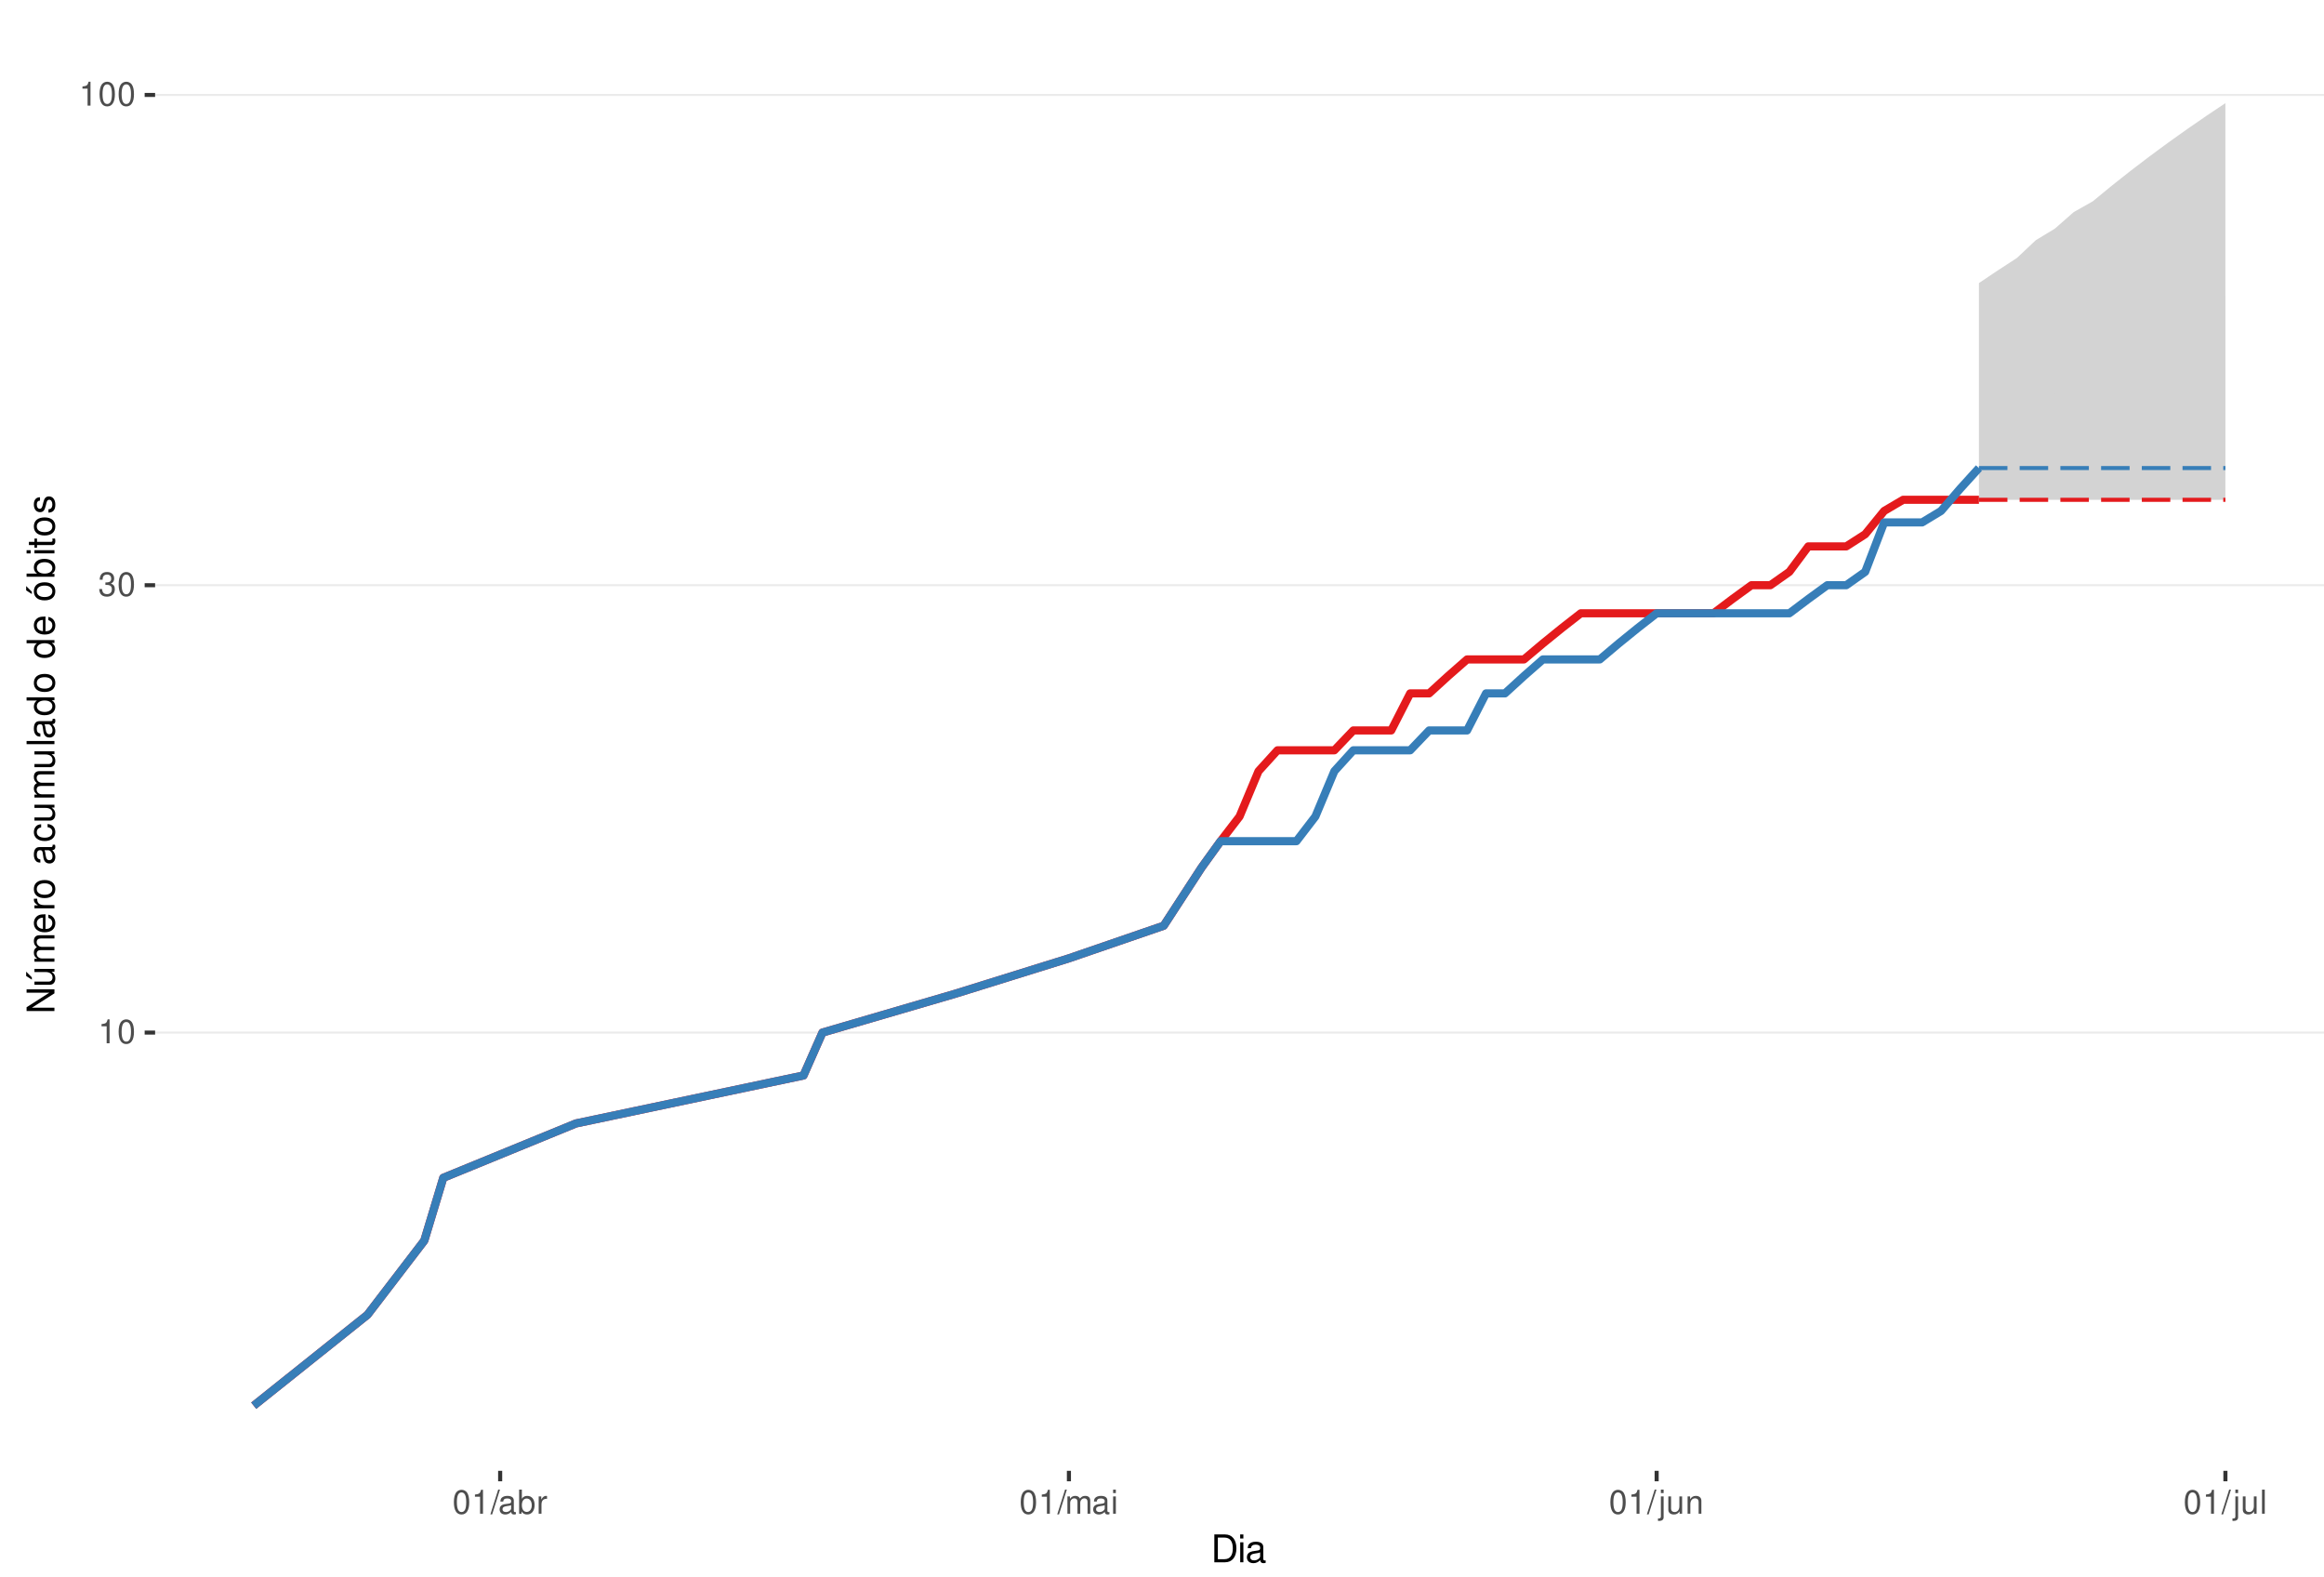
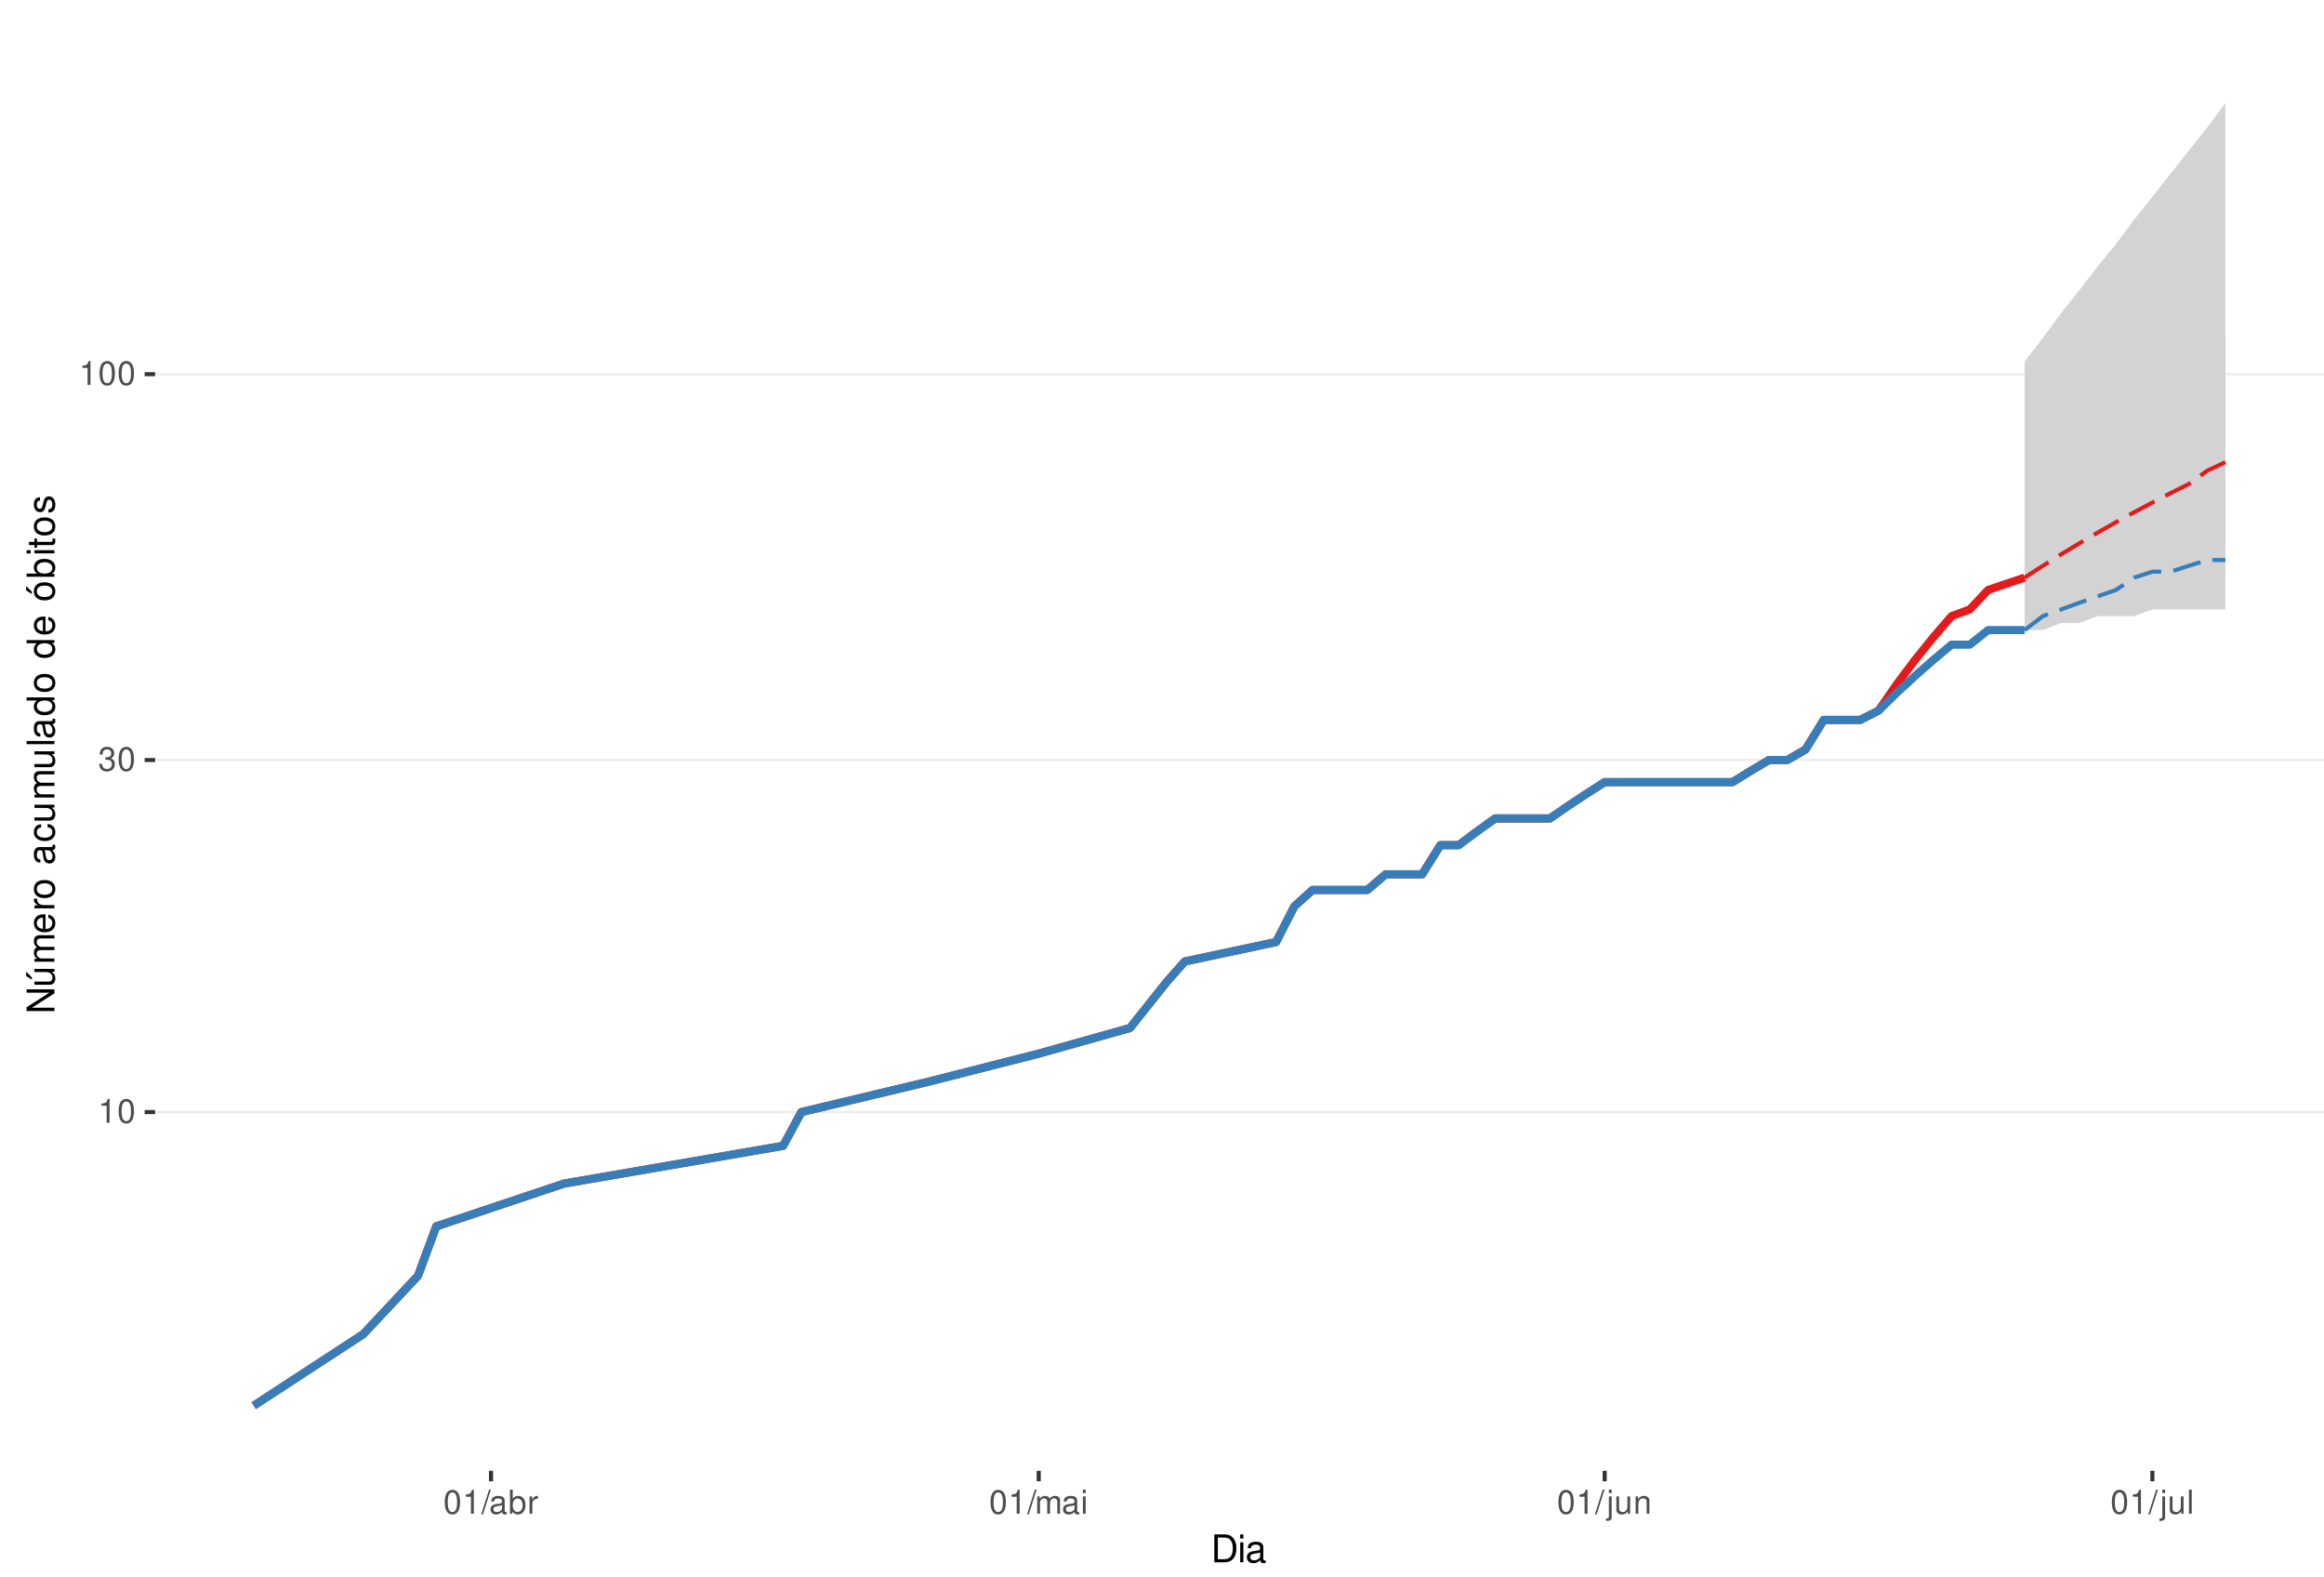
<svg xmlns="http://www.w3.org/2000/svg" xmlns:xlink="http://www.w3.org/1999/xlink" width="609pt" height="413pt" viewBox="0 0 609 413" version="1.1">
  <defs>
    <g>
      <symbol overflow="visible" id="glyph0-0">
        <path style="stroke:none;" d="" />
      </symbol>
      <symbol overflow="visible" id="glyph0-1">
        <path style="stroke:none;" d="M 2.234 -4.453 L 2.234 0 L 3 0 L 3 -6.266 L 2.5 -6.266 C 2.234 -5.297 2.062 -5.172 0.891 -5.016 L 0.891 -4.453 Z M 2.234 -4.453 " />
      </symbol>
      <symbol overflow="visible" id="glyph0-2">
        <path style="stroke:none;" d="M 2.375 -6.266 C 1.812 -6.266 1.297 -6 0.969 -5.578 C 0.578 -5.016 0.375 -4.188 0.375 -3.031 C 0.375 -0.922 1.062 0.203 2.375 0.203 C 3.672 0.203 4.391 -0.922 4.391 -2.984 C 4.391 -4.188 4.203 -5 3.797 -5.578 C 3.469 -6 2.953 -6.266 2.375 -6.266 Z M 2.375 -5.578 C 3.203 -5.578 3.609 -4.75 3.609 -3.047 C 3.609 -1.266 3.219 -0.438 2.359 -0.438 C 1.562 -0.438 1.156 -1.297 1.156 -3.016 C 1.156 -4.75 1.562 -5.578 2.375 -5.578 Z M 2.375 -5.578 " />
      </symbol>
      <symbol overflow="visible" id="glyph0-3">
        <path style="stroke:none;" d="M 1.906 -2.875 L 2.328 -2.875 C 3.156 -2.875 3.594 -2.5 3.594 -1.734 C 3.594 -0.953 3.125 -0.469 2.344 -0.469 C 1.5 -0.469 1.094 -0.906 1.031 -1.812 L 0.281 -1.812 C 0.312 -1.312 0.391 -0.984 0.547 -0.703 C 0.859 -0.109 1.469 0.203 2.297 0.203 C 3.562 0.203 4.375 -0.562 4.375 -1.75 C 4.375 -2.547 4.078 -2.984 3.344 -3.234 C 3.906 -3.469 4.203 -3.906 4.203 -4.531 C 4.203 -5.609 3.5 -6.266 2.328 -6.266 C 1.094 -6.266 0.438 -5.562 0.406 -4.234 L 1.172 -4.234 C 1.172 -4.625 1.219 -4.844 1.312 -5.031 C 1.484 -5.391 1.859 -5.594 2.344 -5.594 C 3.016 -5.594 3.422 -5.188 3.422 -4.516 C 3.422 -4.062 3.266 -3.797 2.922 -3.656 C 2.719 -3.562 2.438 -3.531 1.906 -3.516 Z M 1.906 -2.875 " />
      </symbol>
      <symbol overflow="visible" id="glyph0-4">
        <path style="stroke:none;" d="M 1.984 -6.312 L -0.062 0.172 L 0.406 0.172 L 2.453 -6.312 Z M 1.984 -6.312 " />
      </symbol>
      <symbol overflow="visible" id="glyph0-5">
        <path style="stroke:none;" d="M 4.625 -0.422 C 4.547 -0.406 4.516 -0.406 4.469 -0.406 C 4.219 -0.406 4.078 -0.531 4.078 -0.766 L 4.078 -3.422 C 4.078 -4.234 3.5 -4.672 2.375 -4.672 C 1.719 -4.672 1.188 -4.469 0.875 -4.141 C 0.672 -3.906 0.578 -3.641 0.562 -3.188 L 1.297 -3.188 C 1.344 -3.75 1.672 -4 2.359 -4 C 3.016 -4 3.375 -3.75 3.375 -3.328 L 3.375 -3.141 C 3.359 -2.828 3.203 -2.703 2.609 -2.625 C 1.594 -2.5 1.438 -2.469 1.156 -2.359 C 0.625 -2.125 0.359 -1.734 0.359 -1.141 C 0.359 -0.312 0.938 0.203 1.859 0.203 C 2.422 0.203 2.875 0 3.391 -0.469 C 3.438 0 3.672 0.203 4.141 0.203 C 4.297 0.203 4.391 0.188 4.625 0.125 Z M 3.375 -1.422 C 3.375 -1.188 3.297 -1.031 3.078 -0.844 C 2.781 -0.578 2.438 -0.438 2.016 -0.438 C 1.453 -0.438 1.109 -0.703 1.109 -1.156 C 1.109 -1.641 1.422 -1.875 2.203 -1.984 C 2.984 -2.094 3.125 -2.125 3.375 -2.234 Z M 3.375 -1.422 " />
      </symbol>
      <symbol overflow="visible" id="glyph0-6">
        <path style="stroke:none;" d="M 0.469 -6.312 L 0.469 0 L 1.109 0 L 1.109 -0.578 C 1.469 -0.047 1.922 0.203 2.547 0.203 C 3.75 0.203 4.531 -0.781 4.531 -2.281 C 4.531 -3.75 3.797 -4.672 2.594 -4.672 C 1.969 -4.672 1.531 -4.438 1.188 -3.922 L 1.188 -6.312 Z M 2.453 -3.984 C 3.25 -3.984 3.781 -3.297 3.781 -2.203 C 3.781 -1.172 3.234 -0.469 2.453 -0.469 C 1.672 -0.469 1.188 -1.172 1.188 -2.234 C 1.188 -3.297 1.672 -3.984 2.453 -3.984 Z M 2.453 -3.984 " />
      </symbol>
      <symbol overflow="visible" id="glyph0-7">
        <path style="stroke:none;" d="M 0.594 -4.531 L 0.594 0 L 1.328 0 L 1.328 -2.359 C 1.328 -3.438 1.781 -3.938 2.781 -3.906 L 2.781 -4.641 C 2.656 -4.656 2.594 -4.672 2.5 -4.672 C 2.031 -4.672 1.672 -4.391 1.266 -3.719 L 1.266 -4.531 Z M 0.594 -4.531 " />
      </symbol>
      <symbol overflow="visible" id="glyph0-8">
        <path style="stroke:none;" d="M 0.609 -4.531 L 0.609 0 L 1.328 0 L 1.328 -2.844 C 1.328 -3.5 1.812 -4.031 2.391 -4.031 C 2.938 -4.031 3.234 -3.703 3.234 -3.125 L 3.234 0 L 3.969 0 L 3.969 -2.844 C 3.969 -3.5 4.438 -4.031 5.031 -4.031 C 5.562 -4.031 5.875 -3.703 5.875 -3.125 L 5.875 0 L 6.594 0 L 6.594 -3.406 C 6.594 -4.219 6.125 -4.672 5.281 -4.672 C 4.672 -4.672 4.312 -4.484 3.891 -3.969 C 3.625 -4.453 3.25 -4.672 2.672 -4.672 C 2.062 -4.672 1.656 -4.438 1.266 -3.891 L 1.266 -4.531 Z M 0.609 -4.531 " />
      </symbol>
      <symbol overflow="visible" id="glyph0-9">
        <path style="stroke:none;" d="M 1.297 -4.531 L 0.578 -4.531 L 0.578 0 L 1.297 0 Z M 1.297 -6.312 L 0.578 -6.312 L 0.578 -5.406 L 1.297 -5.406 Z M 1.297 -6.312 " />
      </symbol>
      <symbol overflow="visible" id="glyph0-10">
        <path style="stroke:none;" d="M 0.609 -4.531 L 0.609 0.656 C 0.609 1.109 0.469 1.25 0.016 1.25 C -0.031 1.25 -0.062 1.25 -0.156 1.25 L -0.156 1.859 C -0.062 1.875 -0.031 1.891 0.094 1.891 C 0.906 1.891 1.328 1.562 1.328 0.938 L 1.328 -4.531 Z M 1.328 -6.312 L 0.609 -6.312 L 0.609 -5.406 L 1.328 -5.406 Z M 1.328 -6.312 " />
      </symbol>
      <symbol overflow="visible" id="glyph0-11">
        <path style="stroke:none;" d="M 4.172 0 L 4.172 -4.531 L 3.453 -4.531 L 3.453 -1.969 C 3.453 -1.031 2.969 -0.438 2.219 -0.438 C 1.641 -0.438 1.281 -0.781 1.281 -1.328 L 1.281 -4.531 L 0.562 -4.531 L 0.562 -1.031 C 0.562 -0.281 1.125 0.203 2.016 0.203 C 2.672 0.203 3.094 -0.031 3.516 -0.625 L 3.516 0 Z M 4.172 0 " />
      </symbol>
      <symbol overflow="visible" id="glyph0-12">
        <path style="stroke:none;" d="M 0.609 -4.531 L 0.609 0 L 1.328 0 L 1.328 -2.5 C 1.328 -3.422 1.812 -4.031 2.562 -4.031 C 3.141 -4.031 3.5 -3.688 3.5 -3.141 L 3.5 0 L 4.219 0 L 4.219 -3.422 C 4.219 -4.188 3.656 -4.672 2.781 -4.672 C 2.109 -4.672 1.672 -4.406 1.266 -3.781 L 1.266 -4.531 Z M 0.609 -4.531 " />
      </symbol>
      <symbol overflow="visible" id="glyph0-13">
        <path style="stroke:none;" d="M 1.312 -6.312 L 0.594 -6.312 L 0.594 0 L 1.312 0 Z M 1.312 -6.312 " />
      </symbol>
      <symbol overflow="visible" id="glyph1-0">
        <path style="stroke:none;" d="" />
      </symbol>
      <symbol overflow="visible" id="glyph1-1">
        <path style="stroke:none;" d="M 0.891 0 L 3.703 0 C 5.547 0 6.672 -1.375 6.672 -3.656 C 6.672 -5.906 5.547 -7.297 3.703 -7.297 L 0.891 -7.297 Z M 1.812 -0.812 L 1.812 -6.469 L 3.547 -6.469 C 4.984 -6.469 5.734 -5.5 5.734 -3.641 C 5.734 -1.797 4.984 -0.812 3.547 -0.812 Z M 1.812 -0.812 " />
      </symbol>
      <symbol overflow="visible" id="glyph1-2">
        <path style="stroke:none;" d="M 1.5 -5.234 L 0.672 -5.234 L 0.672 0 L 1.5 0 Z M 1.5 -7.297 L 0.656 -7.297 L 0.656 -6.234 L 1.5 -6.234 Z M 1.5 -7.297 " />
      </symbol>
      <symbol overflow="visible" id="glyph1-3">
        <path style="stroke:none;" d="M 5.344 -0.484 C 5.266 -0.469 5.219 -0.469 5.172 -0.469 C 4.875 -0.469 4.719 -0.625 4.719 -0.875 L 4.719 -3.953 C 4.719 -4.891 4.047 -5.391 2.75 -5.391 C 1.984 -5.391 1.375 -5.172 1.016 -4.781 C 0.766 -4.516 0.672 -4.203 0.656 -3.688 L 1.484 -3.688 C 1.562 -4.328 1.938 -4.625 2.719 -4.625 C 3.484 -4.625 3.891 -4.344 3.891 -3.844 L 3.891 -3.625 C 3.875 -3.266 3.703 -3.125 3.016 -3.047 C 1.844 -2.891 1.656 -2.844 1.344 -2.719 C 0.734 -2.453 0.422 -2 0.422 -1.312 C 0.422 -0.375 1.078 0.234 2.141 0.234 C 2.797 0.234 3.328 0 3.922 -0.547 C 3.984 0 4.234 0.234 4.781 0.234 C 4.953 0.234 5.062 0.203 5.344 0.141 Z M 3.891 -1.656 C 3.891 -1.375 3.812 -1.203 3.562 -0.969 C 3.219 -0.656 2.812 -0.5 2.312 -0.5 C 1.672 -0.5 1.297 -0.812 1.297 -1.344 C 1.297 -1.891 1.656 -2.172 2.547 -2.297 C 3.438 -2.422 3.609 -2.453 3.891 -2.594 Z M 3.891 -1.656 " />
      </symbol>
      <symbol overflow="visible" id="glyph2-0">
        <path style="stroke:none;" d="" />
      </symbol>
      <symbol overflow="visible" id="glyph2-1">
        <path style="stroke:none;" d="M -7.297 -6.453 L -7.297 -5.578 L -1.328 -5.578 L -7.297 -1.766 L -7.297 -0.766 L 0 -0.766 L 0 -1.641 L -5.906 -1.641 L 0 -5.406 L 0 -6.453 Z M -7.297 -6.453 " />
      </symbol>
      <symbol overflow="visible" id="glyph2-2">
        <path style="stroke:none;" d="M 0 -4.812 L -5.234 -4.812 L -5.234 -3.984 L -2.266 -3.984 C -1.203 -3.984 -0.5 -3.438 -0.5 -2.562 C -0.5 -1.906 -0.906 -1.484 -1.531 -1.484 L -5.234 -1.484 L -5.234 -0.656 L -1.203 -0.656 C -0.328 -0.656 0.234 -1.297 0.234 -2.312 C 0.234 -3.094 -0.047 -3.578 -0.734 -4.062 L 0 -4.062 Z M -7.406 -2.953 L -5.922 -2 L -5.922 -2.594 L -7.406 -4.094 Z M -7.406 -2.953 " />
      </symbol>
      <symbol overflow="visible" id="glyph2-3">
        <path style="stroke:none;" d="M -5.234 -0.703 L 0 -0.703 L 0 -1.547 L -3.297 -1.547 C -4.047 -1.547 -4.656 -2.094 -4.656 -2.766 C -4.656 -3.391 -4.281 -3.734 -3.609 -3.734 L 0 -3.734 L 0 -4.578 L -3.297 -4.578 C -4.047 -4.578 -4.656 -5.125 -4.656 -5.812 C -4.656 -6.422 -4.266 -6.781 -3.609 -6.781 L 0 -6.781 L 0 -7.625 L -3.938 -7.625 C -4.875 -7.625 -5.391 -7.078 -5.391 -6.094 C -5.391 -5.406 -5.188 -4.984 -4.594 -4.484 C -5.156 -4.188 -5.391 -3.766 -5.391 -3.078 C -5.391 -2.375 -5.125 -1.906 -4.5 -1.469 L -5.234 -1.469 Z M -5.234 -0.703 " />
      </symbol>
      <symbol overflow="visible" id="glyph2-4">
        <path style="stroke:none;" d="M -2.344 -5.125 C -3.141 -5.125 -3.625 -5.062 -4.016 -4.922 C -4.875 -4.578 -5.391 -3.781 -5.391 -2.797 C -5.391 -1.344 -4.281 -0.406 -2.547 -0.406 C -0.812 -0.406 0.234 -1.297 0.234 -2.781 C 0.234 -3.984 -0.453 -4.812 -1.594 -5.016 L -1.594 -4.188 C -0.906 -3.953 -0.547 -3.484 -0.547 -2.812 C -0.547 -2.281 -0.781 -1.828 -1.219 -1.547 C -1.516 -1.344 -1.812 -1.281 -2.344 -1.266 Z M -3.016 -1.297 C -3.984 -1.359 -4.625 -1.953 -4.625 -2.797 C -4.625 -3.641 -3.953 -4.234 -3.016 -4.234 Z M -3.016 -1.297 " />
      </symbol>
      <symbol overflow="visible" id="glyph2-5">
        <path style="stroke:none;" d="M -5.234 -0.688 L 0 -0.688 L 0 -1.531 L -2.719 -1.531 C -3.984 -1.547 -4.547 -2.062 -4.516 -3.203 L -5.359 -3.203 C -5.375 -3.062 -5.391 -2.984 -5.391 -2.891 C -5.391 -2.344 -5.062 -1.938 -4.297 -1.453 L -5.234 -1.453 Z M -5.234 -0.688 " />
      </symbol>
      <symbol overflow="visible" id="glyph2-6">
        <path style="stroke:none;" d="M -5.391 -2.719 C -5.391 -1.234 -4.344 -0.359 -2.578 -0.359 C -0.812 -0.359 0.234 -1.234 0.234 -2.734 C 0.234 -4.203 -0.812 -5.094 -2.547 -5.094 C -4.359 -5.094 -5.391 -4.234 -5.391 -2.719 Z M -4.625 -2.734 C -4.625 -3.672 -3.844 -4.234 -2.547 -4.234 C -1.312 -4.234 -0.547 -3.656 -0.547 -2.734 C -0.547 -1.797 -1.312 -1.234 -2.578 -1.234 C -3.844 -1.234 -4.625 -1.797 -4.625 -2.734 Z M -4.625 -2.734 " />
      </symbol>
      <symbol overflow="visible" id="glyph2-7">
        <path style="stroke:none;" d="" />
      </symbol>
      <symbol overflow="visible" id="glyph2-8">
        <path style="stroke:none;" d="M -0.484 -5.344 C -0.469 -5.266 -0.469 -5.219 -0.469 -5.172 C -0.469 -4.875 -0.625 -4.719 -0.875 -4.719 L -3.953 -4.719 C -4.891 -4.719 -5.391 -4.047 -5.391 -2.75 C -5.391 -1.984 -5.172 -1.375 -4.781 -1.016 C -4.516 -0.766 -4.203 -0.672 -3.688 -0.656 L -3.688 -1.484 C -4.328 -1.562 -4.625 -1.938 -4.625 -2.719 C -4.625 -3.484 -4.344 -3.891 -3.844 -3.891 L -3.625 -3.891 C -3.266 -3.875 -3.125 -3.703 -3.047 -3.016 C -2.891 -1.844 -2.844 -1.656 -2.719 -1.344 C -2.453 -0.734 -2 -0.422 -1.312 -0.422 C -0.375 -0.422 0.234 -1.078 0.234 -2.141 C 0.234 -2.797 0 -3.328 -0.547 -3.922 C 0 -3.984 0.234 -4.234 0.234 -4.781 C 0.234 -4.953 0.203 -5.062 0.141 -5.344 Z M -1.656 -3.891 C -1.375 -3.891 -1.203 -3.812 -0.969 -3.562 C -0.656 -3.219 -0.5 -2.812 -0.5 -2.312 C -0.5 -1.672 -0.812 -1.297 -1.344 -1.297 C -1.891 -1.297 -2.172 -1.656 -2.297 -2.547 C -2.422 -3.438 -2.453 -3.609 -2.594 -3.891 Z M -1.656 -3.891 " />
      </symbol>
      <symbol overflow="visible" id="glyph2-9">
        <path style="stroke:none;" d="M -3.484 -4.703 C -3.984 -4.672 -4.312 -4.562 -4.609 -4.359 C -5.094 -4 -5.391 -3.375 -5.391 -2.641 C -5.391 -1.219 -4.266 -0.312 -2.531 -0.312 C -0.844 -0.312 0.234 -1.203 0.234 -2.625 C 0.234 -3.875 -0.516 -4.672 -1.797 -4.766 L -1.797 -3.938 C -0.953 -3.797 -0.547 -3.359 -0.547 -2.656 C -0.547 -1.734 -1.297 -1.188 -2.531 -1.188 C -3.844 -1.188 -4.625 -1.719 -4.625 -2.625 C -4.625 -3.328 -4.203 -3.766 -3.484 -3.875 Z M -3.484 -4.703 " />
      </symbol>
      <symbol overflow="visible" id="glyph2-10">
        <path style="stroke:none;" d="M 0 -4.812 L -5.234 -4.812 L -5.234 -3.984 L -2.266 -3.984 C -1.203 -3.984 -0.5 -3.438 -0.5 -2.562 C -0.5 -1.906 -0.906 -1.484 -1.531 -1.484 L -5.234 -1.484 L -5.234 -0.656 L -1.203 -0.656 C -0.328 -0.656 0.234 -1.297 0.234 -2.312 C 0.234 -3.094 -0.047 -3.578 -0.734 -4.062 L 0 -4.062 Z M 0 -4.812 " />
      </symbol>
      <symbol overflow="visible" id="glyph2-11">
        <path style="stroke:none;" d="M -7.297 -1.516 L -7.297 -0.688 L 0 -0.688 L 0 -1.516 Z M -7.297 -1.516 " />
      </symbol>
      <symbol overflow="visible" id="glyph2-12">
        <path style="stroke:none;" d="M -7.297 -4.953 L -7.297 -4.125 L -4.578 -4.125 C -5.109 -3.766 -5.391 -3.203 -5.391 -2.516 C -5.391 -1.156 -4.297 -0.266 -2.625 -0.266 C -0.859 -0.266 0.234 -1.125 0.234 -2.547 C 0.234 -3.266 -0.047 -3.766 -0.688 -4.203 L 0 -4.203 L 0 -4.953 Z M -4.609 -2.656 C -4.609 -3.547 -3.812 -4.125 -2.562 -4.125 C -1.344 -4.125 -0.547 -3.547 -0.547 -2.656 C -0.547 -1.734 -1.359 -1.125 -2.578 -1.125 C -3.797 -1.125 -4.609 -1.734 -4.609 -2.656 Z M -4.609 -2.656 " />
      </symbol>
      <symbol overflow="visible" id="glyph2-13">
        <path style="stroke:none;" d="M -5.391 -2.719 C -5.391 -1.234 -4.344 -0.359 -2.578 -0.359 C -0.812 -0.359 0.234 -1.234 0.234 -2.734 C 0.234 -4.203 -0.812 -5.094 -2.547 -5.094 C -4.359 -5.094 -5.391 -4.234 -5.391 -2.719 Z M -4.625 -2.734 C -4.625 -3.672 -3.844 -4.234 -2.547 -4.234 C -1.312 -4.234 -0.547 -3.656 -0.547 -2.734 C -0.547 -1.797 -1.312 -1.234 -2.578 -1.234 C -3.844 -1.234 -4.625 -1.797 -4.625 -2.734 Z M -7.406 -2.984 L -5.922 -2.016 L -5.922 -2.625 L -7.406 -4.109 Z M -7.406 -2.984 " />
      </symbol>
      <symbol overflow="visible" id="glyph2-14">
        <path style="stroke:none;" d="M -7.297 -0.547 L 0 -0.547 L 0 -1.297 L -0.672 -1.297 C -0.062 -1.688 0.234 -2.219 0.234 -2.953 C 0.234 -4.328 -0.906 -5.234 -2.641 -5.234 C -4.344 -5.234 -5.391 -4.375 -5.391 -2.984 C -5.391 -2.266 -5.125 -1.766 -4.531 -1.375 L -7.297 -1.375 Z M -4.609 -2.828 C -4.609 -3.766 -3.797 -4.359 -2.547 -4.359 C -1.359 -4.359 -0.547 -3.734 -0.547 -2.828 C -0.547 -1.938 -1.344 -1.375 -2.578 -1.375 C -3.812 -1.375 -4.609 -1.938 -4.609 -2.828 Z M -4.609 -2.828 " />
      </symbol>
      <symbol overflow="visible" id="glyph2-15">
        <path style="stroke:none;" d="M -5.234 -1.5 L -5.234 -0.672 L 0 -0.672 L 0 -1.5 Z M -7.297 -1.5 L -7.297 -0.656 L -6.234 -0.656 L -6.234 -1.5 Z M -7.297 -1.5 " />
      </symbol>
      <symbol overflow="visible" id="glyph2-16">
        <path style="stroke:none;" d="M -5.234 -2.547 L -5.234 -1.688 L -6.688 -1.688 L -6.688 -0.844 L -5.234 -0.844 L -5.234 -0.141 L -4.562 -0.141 L -4.562 -0.844 L -0.594 -0.844 C -0.062 -0.844 0.234 -1.203 0.234 -1.859 C 0.234 -2.078 0.203 -2.266 0.156 -2.547 L -0.547 -2.547 C -0.516 -2.422 -0.5 -2.312 -0.5 -2.141 C -0.5 -1.781 -0.594 -1.688 -0.969 -1.688 L -4.562 -1.688 L -4.562 -2.547 Z M -5.234 -2.547 " />
      </symbol>
      <symbol overflow="visible" id="glyph2-17">
        <path style="stroke:none;" d="M -3.781 -4.375 C -4.812 -4.375 -5.391 -3.688 -5.391 -2.484 C -5.391 -1.266 -4.766 -0.469 -3.797 -0.469 C -2.969 -0.469 -2.578 -0.891 -2.281 -2.125 L -2.094 -2.906 C -1.953 -3.484 -1.734 -3.719 -1.375 -3.719 C -0.875 -3.719 -0.547 -3.234 -0.547 -2.5 C -0.547 -2.047 -0.672 -1.672 -0.891 -1.453 C -1.047 -1.328 -1.188 -1.266 -1.562 -1.219 L -1.562 -0.344 C -0.344 -0.375 0.234 -1.062 0.234 -2.438 C 0.234 -3.75 -0.422 -4.594 -1.438 -4.594 C -2.203 -4.594 -2.641 -4.156 -2.891 -3.109 L -3.078 -2.312 C -3.234 -1.625 -3.453 -1.344 -3.828 -1.344 C -4.312 -1.344 -4.625 -1.766 -4.625 -2.453 C -4.625 -3.125 -4.328 -3.484 -3.781 -3.5 Z M -3.781 -4.375 " />
      </symbol>
    </g>
    <clipPath id="clip1">
      <path d="M 40.645 9.961 L 609 9.961 L 609 385.328 L 40.645 385.328 Z M 40.645 9.961 " />
    </clipPath>
    <clipPath id="clip2">
-       <path d="M 40.645 270 L 609 270 L 609 271 L 40.645 271 Z M 40.645 270 " />
+       <path d="M 40.645 291 L 609 291 L 609 292 L 40.645 292 Z M 40.645 291 " />
    </clipPath>
    <clipPath id="clip3">
-       <path d="M 40.645 153 L 609 153 L 609 154 L 40.645 154 Z M 40.645 153 " />
+       <path d="M 40.645 198 L 609 198 L 609 200 L 40.645 200 Z M 40.645 198 " />
    </clipPath>
    <clipPath id="clip4">
-       <path d="M 40.645 24 L 609 24 L 609 26 L 40.645 26 Z M 40.645 24 " />
+       <path d="M 40.645 97 L 609 97 L 609 99 L 40.645 99 Z M 40.645 97 " />
    </clipPath>
  </defs>
  <g id="surface318">
    <rect x="0" y="0" width="609" height="413" style="fill:rgb(100%,100%,100%);fill-opacity:1;stroke:none;" />
    <rect x="0" y="0" width="609" height="413" style="fill:rgb(100%,100%,100%);fill-opacity:1;stroke:none;" />
    <path style="fill:none;stroke-width:1.067;stroke-linecap:round;stroke-linejoin:round;stroke:rgb(100%,100%,100%);stroke-opacity:1;stroke-miterlimit:10;" d="M 0 413 L 609 413 L 609 0 L 0 0 Z M 0 413 " />
    <g clip-path="url(#clip1)" clip-rule="nonzero">
      <path style=" stroke:none;fill-rule:nonzero;fill:rgb(100%,100%,100%);fill-opacity:1;" d="M 40.645 385.328 L 609 385.328 L 609 9.961 L 40.645 9.961 Z M 40.645 385.328 " />
    </g>
    <g clip-path="url(#clip2)" clip-rule="nonzero">
-       <path style="fill:none;stroke-width:0.533;stroke-linecap:butt;stroke-linejoin:round;stroke:rgb(92.157%,92.157%,92.157%);stroke-opacity:1;stroke-miterlimit:10;" d="M 40.645 270.516 L 609 270.516 " />
+       <path style="fill:none;stroke-width:0.533;stroke-linecap:butt;stroke-linejoin:round;stroke:rgb(92.157%,92.157%,92.157%);stroke-opacity:1;stroke-miterlimit:10;" d="M 40.645 291.344 L 609 291.344 " />
    </g>
    <g clip-path="url(#clip3)" clip-rule="nonzero">
-       <path style="fill:none;stroke-width:0.533;stroke-linecap:butt;stroke-linejoin:round;stroke:rgb(92.157%,92.157%,92.157%);stroke-opacity:1;stroke-miterlimit:10;" d="M 40.645 153.312 L 609 153.312 " />
+       <path style="fill:none;stroke-width:0.533;stroke-linecap:butt;stroke-linejoin:round;stroke:rgb(92.157%,92.157%,92.157%);stroke-opacity:1;stroke-miterlimit:10;" d="M 40.645 199.113 L 609 199.113 " />
    </g>
    <g clip-path="url(#clip4)" clip-rule="nonzero">
-       <path style="fill:none;stroke-width:0.533;stroke-linecap:butt;stroke-linejoin:round;stroke:rgb(92.157%,92.157%,92.157%);stroke-opacity:1;stroke-miterlimit:10;" d="M 40.645 24.871 L 609 24.871 " />
-     </g>
-     <path style=" stroke:none;fill-rule:nonzero;fill:rgb(82.745%,82.745%,82.745%);fill-opacity:1;" d="M 518.578 74.16 L 523.547 70.828 L 528.516 67.594 L 533.484 62.922 L 538.453 59.914 L 543.422 55.559 L 548.391 52.754 L 553.355 48.676 L 558.324 44.746 L 563.293 40.961 L 568.262 37.301 L 573.23 33.766 L 578.199 30.34 L 583.164 27.023 L 583.164 130.938 L 518.578 130.938 Z M 518.578 74.16 " />
-     <path style=" stroke:none;fill-rule:nonzero;fill:rgb(82.745%,82.745%,82.745%);fill-opacity:1;" d="M 518.578 122.621 L 523.547 117.418 L 528.516 112.453 L 533.484 107.711 L 538.453 103.172 L 543.422 98.816 L 548.391 94.633 L 553.355 90.605 L 558.324 88.648 L 563.293 84.836 L 568.262 82.98 L 573.23 81.16 L 578.199 79.367 L 583.164 77.602 L 583.164 122.621 Z M 518.578 122.621 " />
-     <path style="fill:none;stroke-width:2.134;stroke-linecap:butt;stroke-linejoin:round;stroke:rgb(89.412%,10.196%,10.98%);stroke-opacity:1;stroke-miterlimit:10;" d="M 66.48 368.266 L 96.289 344.461 L 111.191 325.012 L 116.16 308.566 L 150.938 294.32 L 210.555 281.754 L 215.523 270.516 L 250.301 260.348 L 280.109 251.062 L 304.949 242.523 L 314.887 227.258 L 319.855 220.375 L 324.824 213.906 L 329.789 202.039 L 334.758 196.566 L 349.664 196.566 L 354.633 191.363 L 364.566 191.363 L 369.535 181.656 L 374.504 181.656 L 379.473 177.117 L 384.441 172.762 L 399.344 172.762 L 404.312 168.578 L 409.281 164.551 L 414.25 160.672 L 449.027 160.672 L 453.992 156.93 L 458.961 153.312 L 463.93 153.312 L 468.898 149.812 L 473.867 143.145 L 483.805 143.145 L 488.77 139.961 L 493.738 133.863 L 498.707 130.938 L 518.578 130.938 " />
-     <path style="fill:none;stroke-width:1.067;stroke-linecap:butt;stroke-linejoin:round;stroke:rgb(89.412%,10.196%,10.98%);stroke-opacity:1;stroke-dasharray:7.469,3.201;stroke-miterlimit:10;" d="M 518.578 130.938 L 583.164 130.938 " />
-     <path style="fill:none;stroke-width:2.134;stroke-linecap:butt;stroke-linejoin:round;stroke:rgb(21.569%,49.412%,72.157%);stroke-opacity:1;stroke-miterlimit:10;" d="M 66.48 368.266 L 96.289 344.461 L 111.191 325.012 L 116.16 308.566 L 150.938 294.32 L 210.555 281.754 L 215.523 270.516 L 250.301 260.348 L 280.109 251.062 L 304.949 242.523 L 314.887 227.258 L 319.855 220.375 L 339.727 220.375 L 344.695 213.906 L 349.664 202.039 L 354.633 196.566 L 369.535 196.566 L 374.504 191.363 L 384.441 191.363 L 389.41 181.656 L 394.375 181.656 L 399.344 177.117 L 404.312 172.762 L 419.219 172.762 L 424.184 168.578 L 429.152 164.551 L 434.121 160.672 L 468.898 160.672 L 473.867 156.93 L 478.836 153.312 L 483.805 153.312 L 488.77 149.812 L 493.738 136.867 L 503.676 136.867 L 508.645 133.863 L 513.613 128.094 L 518.578 122.621 " />
-     <path style="fill:none;stroke-width:1.067;stroke-linecap:butt;stroke-linejoin:round;stroke:rgb(21.569%,49.412%,72.157%);stroke-opacity:1;stroke-dasharray:7.469,3.201;stroke-miterlimit:10;" d="M 518.578 122.621 L 583.164 122.621 " />
-     <g style="fill:rgb(30.196%,30.196%,30.196%);fill-opacity:1;">
-       <use xlink:href="#glyph0-1" x="25.715" y="273.321" />
-       <use xlink:href="#glyph0-2" x="30.715" y="273.321" />
-     </g>
-     <g style="fill:rgb(30.196%,30.196%,30.196%);fill-opacity:1;">
-       <use xlink:href="#glyph0-3" x="25.715" y="156.118" />
-       <use xlink:href="#glyph0-2" x="30.715" y="156.118" />
-     </g>
-     <g style="fill:rgb(30.196%,30.196%,30.196%);fill-opacity:1;">
-       <use xlink:href="#glyph0-1" x="20.715" y="27.677" />
-       <use xlink:href="#glyph0-2" x="25.715" y="27.677" />
-       <use xlink:href="#glyph0-2" x="30.715" y="27.677" />
-     </g>
-     <path style="fill:none;stroke-width:1.067;stroke-linecap:butt;stroke-linejoin:round;stroke:rgb(20%,20%,20%);stroke-opacity:1;stroke-miterlimit:10;" d="M 37.906 270.516 L 40.645 270.516 " />
-     <path style="fill:none;stroke-width:1.067;stroke-linecap:butt;stroke-linejoin:round;stroke:rgb(20%,20%,20%);stroke-opacity:1;stroke-miterlimit:10;" d="M 37.906 153.312 L 40.645 153.312 " />
-     <path style="fill:none;stroke-width:1.067;stroke-linecap:butt;stroke-linejoin:round;stroke:rgb(20%,20%,20%);stroke-opacity:1;stroke-miterlimit:10;" d="M 37.906 24.871 L 40.645 24.871 " />
-     <path style="fill:none;stroke-width:1.067;stroke-linecap:butt;stroke-linejoin:round;stroke:rgb(20%,20%,20%);stroke-opacity:1;stroke-miterlimit:10;" d="M 131.066 388.07 L 131.066 385.328 " />
-     <path style="fill:none;stroke-width:1.067;stroke-linecap:butt;stroke-linejoin:round;stroke:rgb(20%,20%,20%);stroke-opacity:1;stroke-miterlimit:10;" d="M 280.109 388.07 L 280.109 385.328 " />
-     <path style="fill:none;stroke-width:1.067;stroke-linecap:butt;stroke-linejoin:round;stroke:rgb(20%,20%,20%);stroke-opacity:1;stroke-miterlimit:10;" d="M 434.121 388.07 L 434.121 385.328 " />
-     <path style="fill:none;stroke-width:1.067;stroke-linecap:butt;stroke-linejoin:round;stroke:rgb(20%,20%,20%);stroke-opacity:1;stroke-miterlimit:10;" d="M 583.164 388.07 L 583.164 385.328 " />
-     <g style="fill:rgb(30.196%,30.196%,30.196%);fill-opacity:1;">
-       <use xlink:href="#glyph0-2" x="118.566" y="396.567" />
-       <use xlink:href="#glyph0-1" x="123.566" y="396.567" />
-       <use xlink:href="#glyph0-4" x="128.566" y="396.567" />
-       <use xlink:href="#glyph0-5" x="130.566" y="396.567" />
-       <use xlink:href="#glyph0-6" x="135.566" y="396.567" />
-       <use xlink:href="#glyph0-7" x="140.566" y="396.567" />
-     </g>
-     <g style="fill:rgb(30.196%,30.196%,30.196%);fill-opacity:1;">
-       <use xlink:href="#glyph0-2" x="267.109" y="396.567" />
-       <use xlink:href="#glyph0-1" x="272.109" y="396.567" />
-       <use xlink:href="#glyph0-4" x="277.109" y="396.567" />
-       <use xlink:href="#glyph0-8" x="279.109" y="396.567" />
-       <use xlink:href="#glyph0-5" x="286.109" y="396.567" />
-       <use xlink:href="#glyph0-9" x="291.109" y="396.567" />
-     </g>
-     <g style="fill:rgb(30.196%,30.196%,30.196%);fill-opacity:1;">
-       <use xlink:href="#glyph0-2" x="421.621" y="396.567" />
-       <use xlink:href="#glyph0-1" x="426.621" y="396.567" />
-       <use xlink:href="#glyph0-4" x="431.621" y="396.567" />
-       <use xlink:href="#glyph0-10" x="434.621" y="396.567" />
-       <use xlink:href="#glyph0-11" x="436.621" y="396.567" />
-       <use xlink:href="#glyph0-12" x="441.621" y="396.567" />
-     </g>
-     <g style="fill:rgb(30.196%,30.196%,30.196%);fill-opacity:1;">
-       <use xlink:href="#glyph0-2" x="572.164" y="396.567" />
-       <use xlink:href="#glyph0-1" x="577.164" y="396.567" />
-       <use xlink:href="#glyph0-4" x="582.164" y="396.567" />
-       <use xlink:href="#glyph0-10" x="585.164" y="396.567" />
-       <use xlink:href="#glyph0-11" x="587.164" y="396.567" />
-       <use xlink:href="#glyph0-13" x="592.164" y="396.567" />
+       <path style="fill:none;stroke-width:0.533;stroke-linecap:butt;stroke-linejoin:round;stroke:rgb(92.157%,92.157%,92.157%);stroke-opacity:1;stroke-miterlimit:10;" d="M 40.645 98.035 L 609 98.035 " />
+     </g>
+     <path style=" stroke:none;fill-rule:nonzero;fill:rgb(82.745%,82.745%,82.745%);fill-opacity:1;" d="M 530.539 94.742 L 535.324 88.523 L 540.109 82.035 L 544.895 76.012 L 549.676 69.789 L 554.461 63.996 L 559.246 57.535 L 564.027 51.539 L 568.812 45.488 L 573.598 39.426 L 578.383 33.387 L 583.164 27.023 L 583.164 151.336 L 578.383 152.934 L 573.598 154.566 L 568.812 154.566 L 564.027 156.227 L 559.246 157.922 L 554.461 157.922 L 549.676 159.656 L 544.895 161.422 L 540.109 161.422 L 535.324 163.227 L 530.539 165.074 Z M 530.539 94.742 " />
+     <path style=" stroke:none;fill-rule:nonzero;fill:rgb(82.745%,82.745%,82.745%);fill-opacity:1;" d="M 530.539 165.074 L 535.324 149.766 L 540.109 136.824 L 544.895 127.98 L 549.676 118.895 L 554.461 111.68 L 559.246 105.035 L 564.027 99.734 L 568.812 94.742 L 573.598 91.574 L 578.383 88.523 L 583.164 87.035 L 583.164 159.656 L 564.027 159.656 L 559.246 161.422 L 549.676 161.422 L 544.895 163.227 L 540.109 163.227 L 535.324 165.074 Z M 530.539 165.074 " />
+     <path style="fill:none;stroke-width:2.134;stroke-linecap:butt;stroke-linejoin:round;stroke:rgb(89.412%,10.196%,10.98%);stroke-opacity:1;stroke-miterlimit:10;" d="M 66.48 368.266 L 95.184 349.535 L 109.535 334.227 L 114.32 321.285 L 147.809 310.074 L 205.219 300.188 L 210.004 291.344 L 243.492 283.34 L 272.195 276.035 L 296.117 269.316 L 305.688 257.305 L 310.469 251.887 L 334.391 246.797 L 339.176 237.457 L 343.961 233.152 L 358.312 233.152 L 363.094 229.055 L 372.664 229.055 L 377.449 221.418 L 382.23 221.418 L 387.016 217.844 L 391.801 214.418 L 406.152 214.418 L 410.938 211.125 L 415.723 207.957 L 420.504 204.906 L 453.992 204.906 L 458.777 201.957 L 463.562 199.113 L 468.348 199.113 L 473.129 196.359 L 477.914 188.605 L 487.484 188.605 L 492.266 186.172 L 497.051 179.266 L 501.836 172.887 L 506.621 166.961 L 511.402 161.422 L 516.188 159.656 L 520.973 154.566 L 525.758 152.934 L 530.539 151.336 " />
+     <path style="fill:none;stroke-width:1.067;stroke-linecap:butt;stroke-linejoin:round;stroke:rgb(89.412%,10.196%,10.98%);stroke-opacity:1;stroke-dasharray:7.469,3.201;stroke-miterlimit:10;" d="M 530.539 151.336 L 535.324 148.227 L 540.109 145.227 L 544.895 142.332 L 549.676 139.535 L 554.461 136.824 L 559.246 134.203 L 564.027 131.656 L 568.812 129.188 L 573.598 126.789 L 578.383 123.316 L 583.164 121.078 " />
+     <path style="fill:none;stroke-width:2.134;stroke-linecap:butt;stroke-linejoin:round;stroke:rgb(21.569%,49.412%,72.157%);stroke-opacity:1;stroke-miterlimit:10;" d="M 66.48 368.266 L 95.184 349.535 L 109.535 334.227 L 114.32 321.285 L 147.809 310.074 L 205.219 300.188 L 210.004 291.344 L 243.492 283.34 L 272.195 276.035 L 296.117 269.316 L 305.688 257.305 L 310.469 251.887 L 334.391 246.797 L 339.176 237.457 L 343.961 233.152 L 358.312 233.152 L 363.094 229.055 L 372.664 229.055 L 377.449 221.418 L 382.23 221.418 L 387.016 217.844 L 391.801 214.418 L 406.152 214.418 L 410.938 211.125 L 415.723 207.957 L 420.504 204.906 L 453.992 204.906 L 458.777 201.957 L 463.562 199.113 L 468.348 199.113 L 473.129 196.359 L 477.914 188.605 L 487.484 188.605 L 492.266 186.172 L 497.051 181.508 L 501.836 177.086 L 506.621 172.887 L 511.402 168.891 L 516.188 168.891 L 520.973 165.074 L 530.539 165.074 " />
+     <path style="fill:none;stroke-width:1.067;stroke-linecap:butt;stroke-linejoin:round;stroke:rgb(21.569%,49.412%,72.157%);stroke-opacity:1;stroke-dasharray:7.469,3.201;stroke-miterlimit:10;" d="M 530.539 165.074 L 535.324 161.422 L 540.109 159.656 L 544.895 157.922 L 549.676 156.227 L 554.461 154.566 L 559.246 151.336 L 564.027 149.766 L 568.812 149.766 L 573.598 148.227 L 578.383 146.715 L 583.164 146.715 " />
+     <g style="fill:rgb(30.196%,30.196%,30.196%);fill-opacity:1;">
+       <use xlink:href="#glyph0-1" x="25.715" y="294.149" />
+       <use xlink:href="#glyph0-2" x="30.715" y="294.149" />
+     </g>
+     <g style="fill:rgb(30.196%,30.196%,30.196%);fill-opacity:1;">
+       <use xlink:href="#glyph0-3" x="25.715" y="201.919" />
+       <use xlink:href="#glyph0-2" x="30.715" y="201.919" />
+     </g>
+     <g style="fill:rgb(30.196%,30.196%,30.196%);fill-opacity:1;">
+       <use xlink:href="#glyph0-1" x="20.715" y="100.841" />
+       <use xlink:href="#glyph0-2" x="25.715" y="100.841" />
+       <use xlink:href="#glyph0-2" x="30.715" y="100.841" />
+     </g>
+     <path style="fill:none;stroke-width:1.067;stroke-linecap:butt;stroke-linejoin:round;stroke:rgb(20%,20%,20%);stroke-opacity:1;stroke-miterlimit:10;" d="M 37.906 291.344 L 40.645 291.344 " />
+     <path style="fill:none;stroke-width:1.067;stroke-linecap:butt;stroke-linejoin:round;stroke:rgb(20%,20%,20%);stroke-opacity:1;stroke-miterlimit:10;" d="M 37.906 199.113 L 40.645 199.113 " />
+     <path style="fill:none;stroke-width:1.067;stroke-linecap:butt;stroke-linejoin:round;stroke:rgb(20%,20%,20%);stroke-opacity:1;stroke-miterlimit:10;" d="M 37.906 98.035 L 40.645 98.035 " />
+     <path style="fill:none;stroke-width:1.067;stroke-linecap:butt;stroke-linejoin:round;stroke:rgb(20%,20%,20%);stroke-opacity:1;stroke-miterlimit:10;" d="M 128.672 388.07 L 128.672 385.328 " />
+     <path style="fill:none;stroke-width:1.067;stroke-linecap:butt;stroke-linejoin:round;stroke:rgb(20%,20%,20%);stroke-opacity:1;stroke-miterlimit:10;" d="M 272.195 388.07 L 272.195 385.328 " />
+     <path style="fill:none;stroke-width:1.067;stroke-linecap:butt;stroke-linejoin:round;stroke:rgb(20%,20%,20%);stroke-opacity:1;stroke-miterlimit:10;" d="M 420.504 388.07 L 420.504 385.328 " />
+     <path style="fill:none;stroke-width:1.067;stroke-linecap:butt;stroke-linejoin:round;stroke:rgb(20%,20%,20%);stroke-opacity:1;stroke-miterlimit:10;" d="M 564.027 388.07 L 564.027 385.328 " />
+     <g style="fill:rgb(30.196%,30.196%,30.196%);fill-opacity:1;">
+       <use xlink:href="#glyph0-2" x="116.172" y="396.567" />
+       <use xlink:href="#glyph0-1" x="121.172" y="396.567" />
+       <use xlink:href="#glyph0-4" x="126.172" y="396.567" />
+       <use xlink:href="#glyph0-5" x="128.172" y="396.567" />
+       <use xlink:href="#glyph0-6" x="133.172" y="396.567" />
+       <use xlink:href="#glyph0-7" x="138.172" y="396.567" />
+     </g>
+     <g style="fill:rgb(30.196%,30.196%,30.196%);fill-opacity:1;">
+       <use xlink:href="#glyph0-2" x="259.195" y="396.567" />
+       <use xlink:href="#glyph0-1" x="264.195" y="396.567" />
+       <use xlink:href="#glyph0-4" x="269.195" y="396.567" />
+       <use xlink:href="#glyph0-8" x="271.195" y="396.567" />
+       <use xlink:href="#glyph0-5" x="278.195" y="396.567" />
+       <use xlink:href="#glyph0-9" x="283.195" y="396.567" />
+     </g>
+     <g style="fill:rgb(30.196%,30.196%,30.196%);fill-opacity:1;">
+       <use xlink:href="#glyph0-2" x="408.004" y="396.567" />
+       <use xlink:href="#glyph0-1" x="413.004" y="396.567" />
+       <use xlink:href="#glyph0-4" x="418.004" y="396.567" />
+       <use xlink:href="#glyph0-10" x="421.004" y="396.567" />
+       <use xlink:href="#glyph0-11" x="423.004" y="396.567" />
+       <use xlink:href="#glyph0-12" x="428.004" y="396.567" />
+     </g>
+     <g style="fill:rgb(30.196%,30.196%,30.196%);fill-opacity:1;">
+       <use xlink:href="#glyph0-2" x="553.027" y="396.567" />
+       <use xlink:href="#glyph0-1" x="558.027" y="396.567" />
+       <use xlink:href="#glyph0-4" x="563.027" y="396.567" />
+       <use xlink:href="#glyph0-10" x="566.027" y="396.567" />
+       <use xlink:href="#glyph0-11" x="568.027" y="396.567" />
+       <use xlink:href="#glyph0-13" x="573.027" y="396.567" />
    </g>
    <g style="fill:rgb(0%,0%,0%);fill-opacity:1;">
      <use xlink:href="#glyph1-1" x="317.324" y="409.29" />
      <use xlink:href="#glyph1-2" x="324.324" y="409.29" />
      <use xlink:href="#glyph1-3" x="326.324" y="409.29" />
    </g>
    <g style="fill:rgb(0%,0%,0%);fill-opacity:1;">
      <use xlink:href="#glyph2-1" x="14.263" y="265.645" />
      <use xlink:href="#glyph2-2" x="14.263" y="258.645" />
      <use xlink:href="#glyph2-3" x="14.263" y="252.645" />
      <use xlink:href="#glyph2-4" x="14.263" y="244.645" />
      <use xlink:href="#glyph2-5" x="14.263" y="238.645" />
      <use xlink:href="#glyph2-6" x="14.263" y="235.645" />
      <use xlink:href="#glyph2-7" x="14.263" y="229.645" />
      <use xlink:href="#glyph2-8" x="14.263" y="226.645" />
      <use xlink:href="#glyph2-9" x="14.263" y="220.645" />
      <use xlink:href="#glyph2-10" x="14.263" y="215.645" />
      <use xlink:href="#glyph2-3" x="14.263" y="209.645" />
      <use xlink:href="#glyph2-10" x="14.263" y="201.645" />
      <use xlink:href="#glyph2-11" x="14.263" y="195.645" />
      <use xlink:href="#glyph2-8" x="14.263" y="193.645" />
      <use xlink:href="#glyph2-12" x="14.263" y="187.645" />
      <use xlink:href="#glyph2-6" x="14.263" y="181.645" />
      <use xlink:href="#glyph2-7" x="14.263" y="175.645" />
      <use xlink:href="#glyph2-12" x="14.263" y="172.645" />
      <use xlink:href="#glyph2-4" x="14.263" y="166.645" />
      <use xlink:href="#glyph2-7" x="14.263" y="160.645" />
      <use xlink:href="#glyph2-13" x="14.263" y="157.645" />
      <use xlink:href="#glyph2-14" x="14.263" y="151.645" />
      <use xlink:href="#glyph2-15" x="14.263" y="145.645" />
      <use xlink:href="#glyph2-16" x="14.263" y="143.645" />
      <use xlink:href="#glyph2-6" x="14.263" y="140.645" />
      <use xlink:href="#glyph2-17" x="14.263" y="134.645" />
    </g>
  </g>
</svg>
